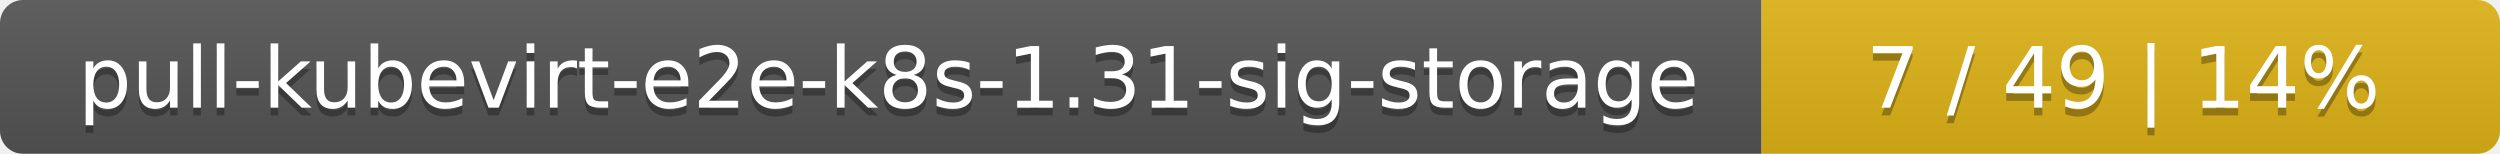
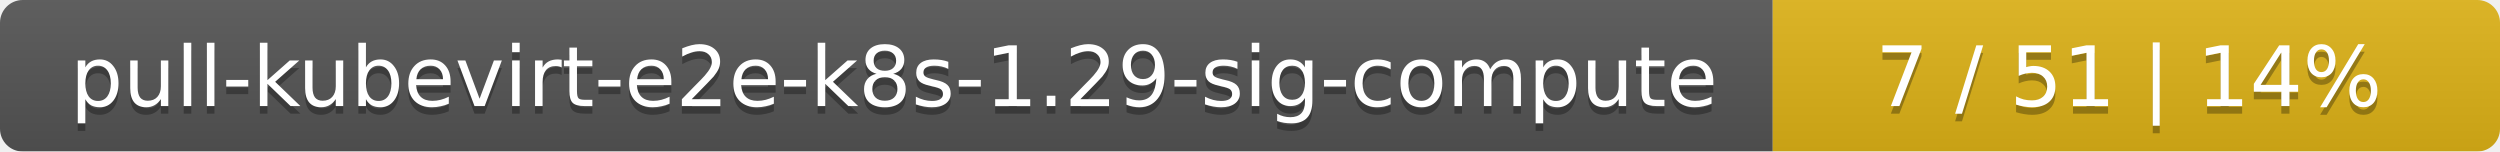
- <svg xmlns="http://www.w3.org/2000/svg" width="325" height="20">
+ <svg xmlns="http://www.w3.org/2000/svg" width="330" height="20">
  <linearGradient id="smooth" x2="0" y2="100%">
    <stop offset="0" stop-color="#bbb" stop-opacity=".1" />
    <stop offset="1" stop-opacity=".1" />
  </linearGradient>
  <mask id="round">
-     <rect width="325" height="20" rx="3" fill="#fff" />
+     <rect width="330" height="20" rx="3" fill="#fff" />
  </mask>
  <g mask="url(#round)">
-     <rect width="229" height="20" fill="#555" />
-     <rect x="229" width="96" height="20" fill="#dfb317" />
-     <rect width="325" height="20" fill="url(#smooth)" />
+     <rect width="234" height="20" fill="#555" />
+     <rect x="234" width="96" height="20" fill="#dfb317" />
+     <rect width="330" height="20" fill="url(#smooth)" />
  </g>
  <g fill="#fff" text-anchor="middle" font-family="DejaVu Sans,Verdana,Geneva,sans-serif" font-size="11">
-     <text x="115.5" y="15" fill="#010101" fill-opacity=".3">pull-kubevirt-e2e-k8s-1.31-sig-storage</text>
-     <text x="115.5" y="14">pull-kubevirt-e2e-k8s-1.31-sig-storage</text>
-     <text x="276" y="15" fill="#010101" fill-opacity=".3">7 / 49    |    14%</text>
-     <text x="276" y="14">7 / 49    |    14%</text>
+     <text x="118" y="15" fill="#010101" fill-opacity=".3">pull-kubevirt-e2e-k8s-1.29-sig-compute</text>
+     <text x="118" y="14">pull-kubevirt-e2e-k8s-1.29-sig-compute</text>
+     <text x="281" y="15" fill="#010101" fill-opacity=".3">7 / 51    |    14%</text>
+     <text x="281" y="14">7 / 51    |    14%</text>
  </g>
</svg>
